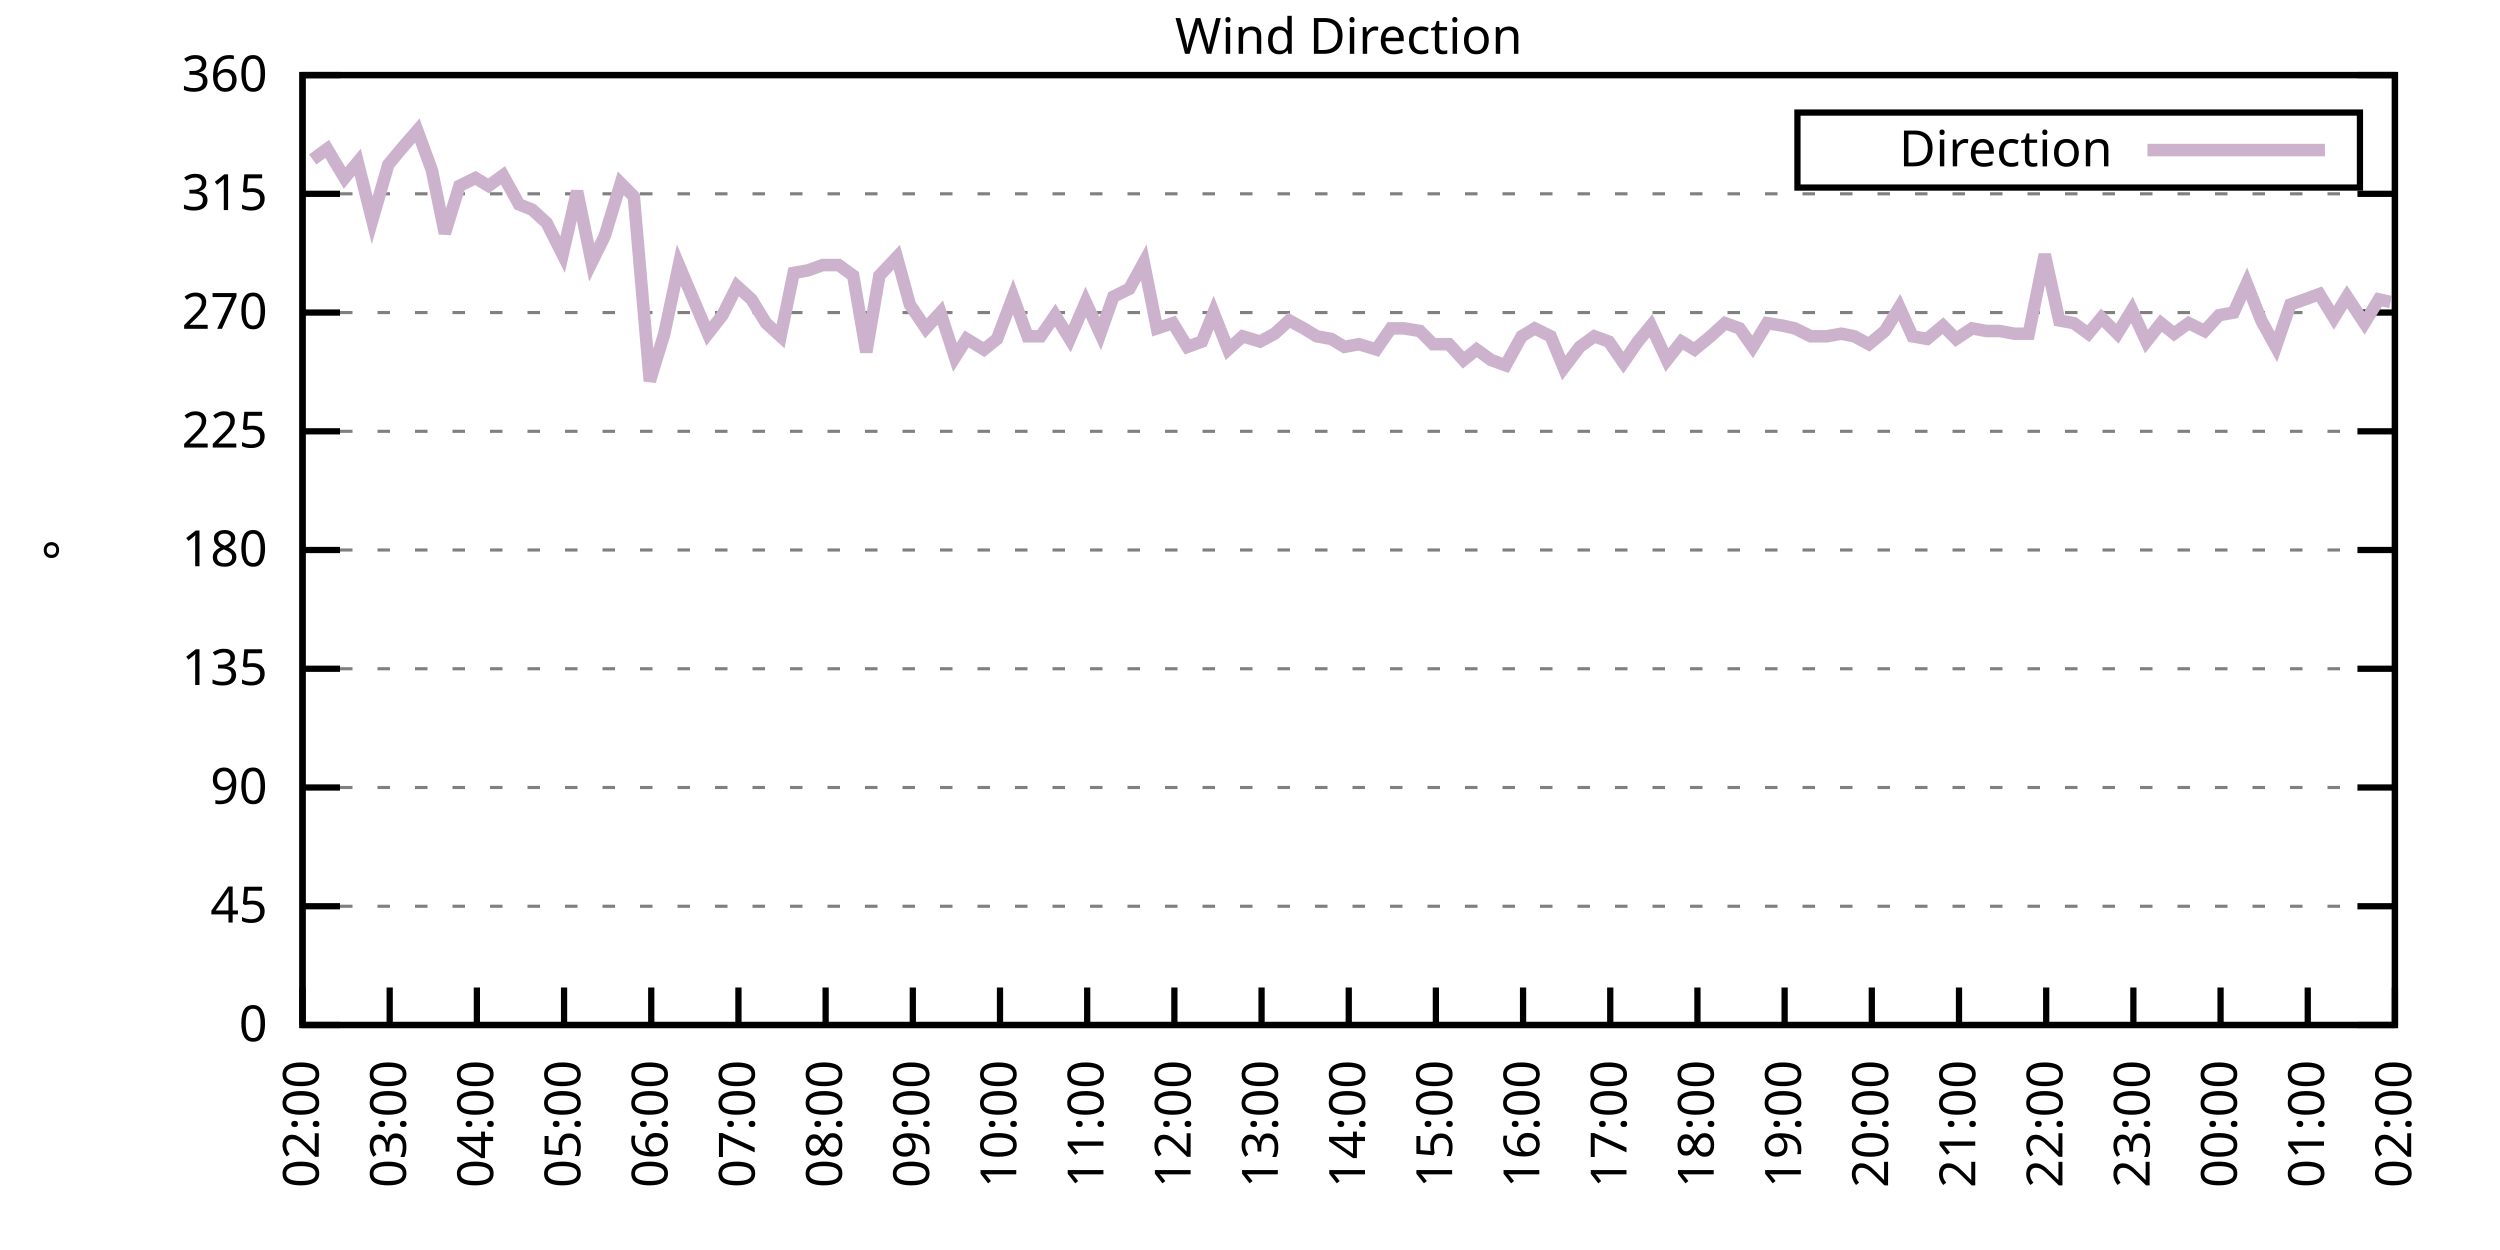
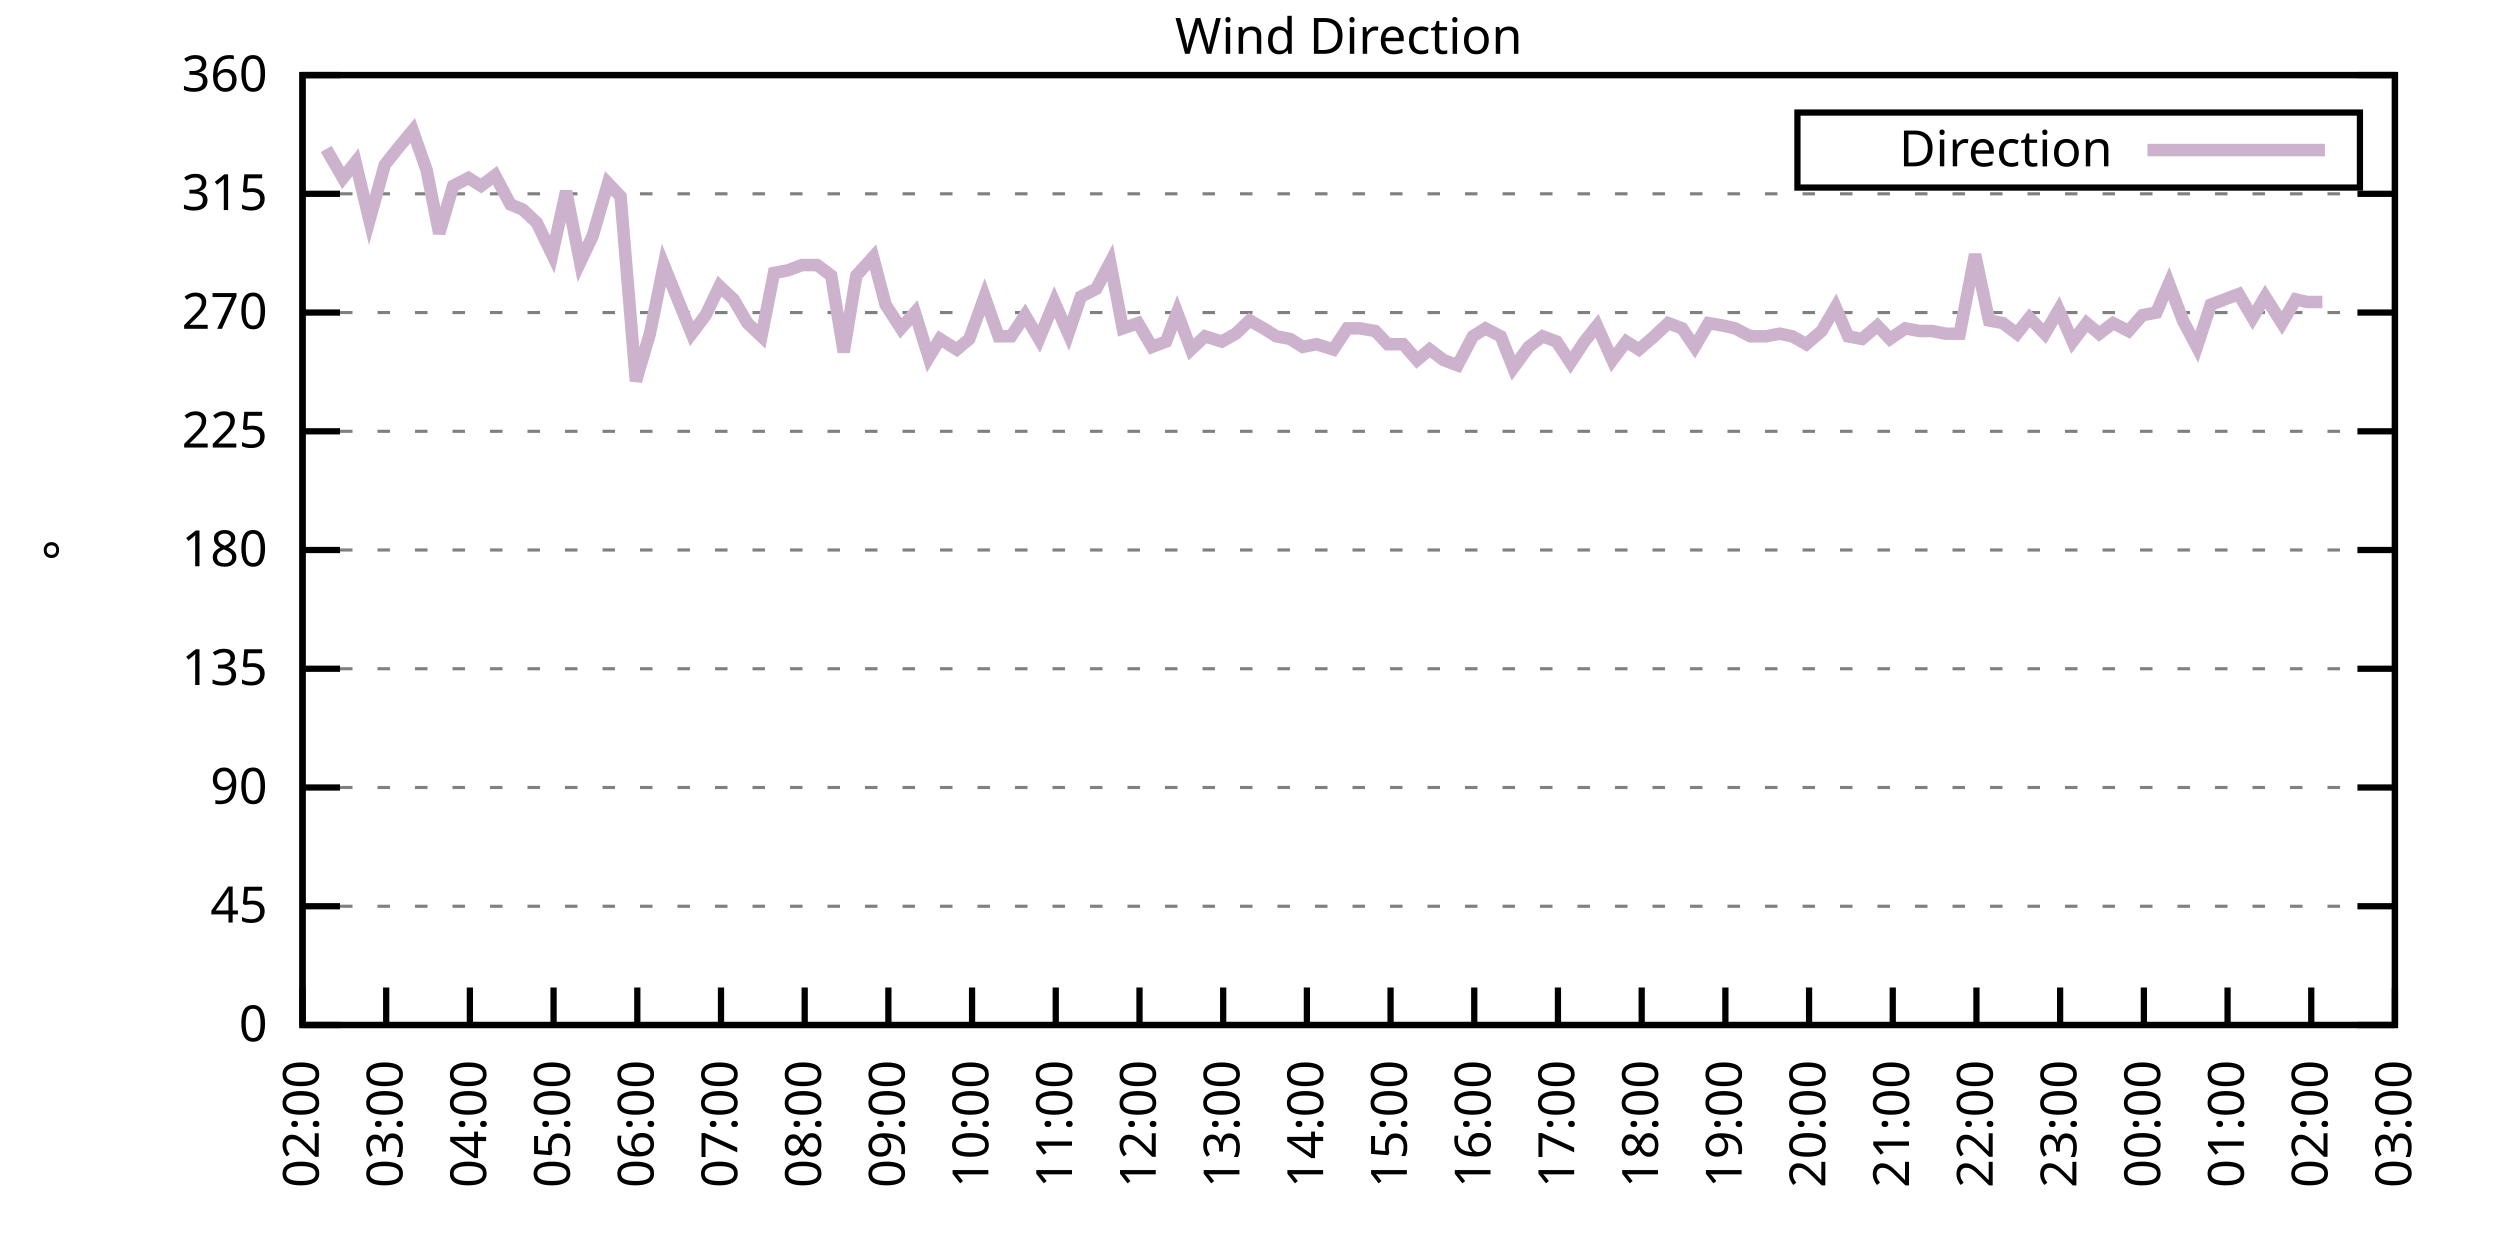
<svg xmlns="http://www.w3.org/2000/svg" xmlns:xlink="http://www.w3.org/1999/xlink" width="400" height="200" viewBox="0 0 400 200">
  <g id="gnuplot_canvas">
    <rect x="0" y="0" width="400" height="200" fill="none" />
    <defs>
      <circle id="gpDot" r="0.5" stroke-width="0.5" stroke="currentColor" />
      <path id="gpPt0" stroke-width="0.333" stroke="currentColor" d="M-1,0 h2 M0,-1 v2" />
      <path id="gpPt1" stroke-width="0.333" stroke="currentColor" d="M-1,-1 L1,1 M1,-1 L-1,1" />
      <path id="gpPt2" stroke-width="0.333" stroke="currentColor" d="M-1,0 L1,0 M0,-1 L0,1 M-1,-1 L1,1 M-1,1 L1,-1" />
      <rect id="gpPt3" stroke-width="0.333" stroke="currentColor" x="-1" y="-1" width="2" height="2" />
      <rect id="gpPt4" stroke-width="0.333" stroke="currentColor" fill="currentColor" x="-1" y="-1" width="2" height="2" />
      <circle id="gpPt5" stroke-width="0.333" stroke="currentColor" cx="0" cy="0" r="1" />
      <use xlink:href="#gpPt5" id="gpPt6" fill="currentColor" stroke="none" />
      <path id="gpPt7" stroke-width="0.333" stroke="currentColor" d="M0,-1.33 L-1.33,0.67 L1.33,0.67 z" />
      <use xlink:href="#gpPt7" id="gpPt8" fill="currentColor" stroke="none" />
      <use xlink:href="#gpPt7" id="gpPt9" stroke="currentColor" transform="rotate(180)" />
      <use xlink:href="#gpPt9" id="gpPt10" fill="currentColor" stroke="none" />
      <use xlink:href="#gpPt3" id="gpPt11" stroke="currentColor" transform="rotate(45)" />
      <use xlink:href="#gpPt11" id="gpPt12" fill="currentColor" stroke="none" />
      <path id="gpPt13" stroke-width="0.333" stroke="currentColor" d="M0,1.330 L1.265,0.411 L0.782,-1.067 L-0.782,-1.076 L-1.265,0.411 z" />
      <use xlink:href="#gpPt13" id="gpPt14" fill="currentColor" stroke="none" />
      <filter id="textbox" filterUnits="objectBoundingBox" x="0" y="0" height="1" width="1">
        <feFlood flood-color="white" flood-opacity="1" result="bgnd" />
        <feComposite in="SourceGraphic" in2="bgnd" operator="atop" />
      </filter>
      <filter id="greybox" filterUnits="objectBoundingBox" x="0" y="0" height="1" width="1">
        <feFlood flood-color="lightgrey" flood-opacity="1" result="grey" />
        <feComposite in="SourceGraphic" in2="grey" operator="atop" />
      </filter>
    </defs>
    <g fill="none" color="white" stroke="currentColor" stroke-width="1.00" stroke-linecap="butt" stroke-linejoin="miter">
</g>
    <g fill="none" color="black" stroke="currentColor" stroke-width="1.00" stroke-linecap="butt" stroke-linejoin="miter">
      <g stroke="none" shape-rendering="crispEdges">
        <polygon fill="rgb(255, 255, 255)" points="48.40,164.00 383.18,164.00 383.18,12.02 48.40,12.02 " />
      </g>
    </g>
    <g fill="none" color="black" stroke="currentColor" stroke-width="1.00" stroke-linecap="butt" stroke-linejoin="miter">
</g>
    <g fill="none" color="black" stroke="black" stroke-width="0.50" stroke-linecap="butt" stroke-linejoin="miter">
</g>
    <g fill="none" color="gray" stroke="currentColor" stroke-width="0.50" stroke-linecap="butt" stroke-linejoin="miter">
      <path stroke="gray" stroke-dasharray="2,4" class="gridline" d="M48.40,164.00 L383.19,164.00  " />
    </g>
    <g fill="none" color="gray" stroke="gray" stroke-width="1.00" stroke-linecap="butt" stroke-linejoin="miter">
</g>
    <g fill="none" color="black" stroke="currentColor" stroke-width="1.00" stroke-linecap="butt" stroke-linejoin="miter">
      <path stroke="black" d="M48.40,164.00 L54.40,164.00 M383.19,164.00 L377.19,164.00  " />
      <g transform="translate(42.80,166.60)" stroke="none" fill="black" font-family="Sans" font-size="8.00" text-anchor="end">
        <text>
          <tspan font-family="Sans"> 0</tspan>
        </text>
      </g>
    </g>
    <g fill="none" color="black" stroke="currentColor" stroke-width="1.00" stroke-linecap="butt" stroke-linejoin="miter">
</g>
    <g fill="none" color="black" stroke="black" stroke-width="0.50" stroke-linecap="butt" stroke-linejoin="miter">
</g>
    <g fill="none" color="gray" stroke="currentColor" stroke-width="0.50" stroke-linecap="butt" stroke-linejoin="miter">
      <path stroke="gray" stroke-dasharray="2,4" class="gridline" d="M48.40,145.00 L383.19,145.00  " />
    </g>
    <g fill="none" color="gray" stroke="gray" stroke-width="1.00" stroke-linecap="butt" stroke-linejoin="miter">
</g>
    <g fill="none" color="black" stroke="currentColor" stroke-width="1.00" stroke-linecap="butt" stroke-linejoin="miter">
      <path stroke="black" d="M48.40,145.00 L54.40,145.00 M383.19,145.00 L377.19,145.00  " />
      <g transform="translate(42.80,147.60)" stroke="none" fill="black" font-family="Sans" font-size="8.00" text-anchor="end">
        <text>
          <tspan font-family="Sans"> 45</tspan>
        </text>
      </g>
    </g>
    <g fill="none" color="black" stroke="currentColor" stroke-width="1.00" stroke-linecap="butt" stroke-linejoin="miter">
</g>
    <g fill="none" color="black" stroke="black" stroke-width="0.50" stroke-linecap="butt" stroke-linejoin="miter">
</g>
    <g fill="none" color="gray" stroke="currentColor" stroke-width="0.50" stroke-linecap="butt" stroke-linejoin="miter">
      <path stroke="gray" stroke-dasharray="2,4" class="gridline" d="M48.40,126.00 L383.19,126.00  " />
    </g>
    <g fill="none" color="gray" stroke="gray" stroke-width="1.00" stroke-linecap="butt" stroke-linejoin="miter">
</g>
    <g fill="none" color="black" stroke="currentColor" stroke-width="1.00" stroke-linecap="butt" stroke-linejoin="miter">
      <path stroke="black" d="M48.40,126.00 L54.40,126.00 M383.19,126.00 L377.19,126.00  " />
      <g transform="translate(42.80,128.60)" stroke="none" fill="black" font-family="Sans" font-size="8.00" text-anchor="end">
        <text>
          <tspan font-family="Sans"> 90</tspan>
        </text>
      </g>
    </g>
    <g fill="none" color="black" stroke="currentColor" stroke-width="1.00" stroke-linecap="butt" stroke-linejoin="miter">
</g>
    <g fill="none" color="black" stroke="black" stroke-width="0.50" stroke-linecap="butt" stroke-linejoin="miter">
</g>
    <g fill="none" color="gray" stroke="currentColor" stroke-width="0.50" stroke-linecap="butt" stroke-linejoin="miter">
      <path stroke="gray" stroke-dasharray="2,4" class="gridline" d="M48.40,107.00 L383.19,107.00  " />
    </g>
    <g fill="none" color="gray" stroke="gray" stroke-width="1.00" stroke-linecap="butt" stroke-linejoin="miter">
</g>
    <g fill="none" color="black" stroke="currentColor" stroke-width="1.00" stroke-linecap="butt" stroke-linejoin="miter">
      <path stroke="black" d="M48.40,107.00 L54.40,107.00 M383.19,107.00 L377.19,107.00  " />
      <g transform="translate(42.80,109.60)" stroke="none" fill="black" font-family="Sans" font-size="8.00" text-anchor="end">
        <text>
          <tspan font-family="Sans"> 135</tspan>
        </text>
      </g>
    </g>
    <g fill="none" color="black" stroke="currentColor" stroke-width="1.00" stroke-linecap="butt" stroke-linejoin="miter">
</g>
    <g fill="none" color="black" stroke="black" stroke-width="0.50" stroke-linecap="butt" stroke-linejoin="miter">
</g>
    <g fill="none" color="gray" stroke="currentColor" stroke-width="0.50" stroke-linecap="butt" stroke-linejoin="miter">
      <path stroke="gray" stroke-dasharray="2,4" class="gridline" d="M48.40,88.00 L383.19,88.00  " />
    </g>
    <g fill="none" color="gray" stroke="gray" stroke-width="1.00" stroke-linecap="butt" stroke-linejoin="miter">
</g>
    <g fill="none" color="black" stroke="currentColor" stroke-width="1.00" stroke-linecap="butt" stroke-linejoin="miter">
      <path stroke="black" d="M48.40,88.00 L54.40,88.00 M383.19,88.00 L377.19,88.00  " />
      <g transform="translate(42.80,90.60)" stroke="none" fill="black" font-family="Sans" font-size="8.00" text-anchor="end">
        <text>
          <tspan font-family="Sans"> 180</tspan>
        </text>
      </g>
    </g>
    <g fill="none" color="black" stroke="currentColor" stroke-width="1.00" stroke-linecap="butt" stroke-linejoin="miter">
</g>
    <g fill="none" color="black" stroke="black" stroke-width="0.50" stroke-linecap="butt" stroke-linejoin="miter">
</g>
    <g fill="none" color="gray" stroke="currentColor" stroke-width="0.50" stroke-linecap="butt" stroke-linejoin="miter">
      <path stroke="gray" stroke-dasharray="2,4" class="gridline" d="M48.40,69.01 L383.19,69.01  " />
    </g>
    <g fill="none" color="gray" stroke="gray" stroke-width="1.00" stroke-linecap="butt" stroke-linejoin="miter">
</g>
    <g fill="none" color="black" stroke="currentColor" stroke-width="1.00" stroke-linecap="butt" stroke-linejoin="miter">
      <path stroke="black" d="M48.40,69.01 L54.40,69.01 M383.19,69.01 L377.19,69.01  " />
      <g transform="translate(42.80,71.61)" stroke="none" fill="black" font-family="Sans" font-size="8.00" text-anchor="end">
        <text>
          <tspan font-family="Sans"> 225</tspan>
        </text>
      </g>
    </g>
    <g fill="none" color="black" stroke="currentColor" stroke-width="1.00" stroke-linecap="butt" stroke-linejoin="miter">
</g>
    <g fill="none" color="black" stroke="black" stroke-width="0.50" stroke-linecap="butt" stroke-linejoin="miter">
</g>
    <g fill="none" color="gray" stroke="currentColor" stroke-width="0.50" stroke-linecap="butt" stroke-linejoin="miter">
      <path stroke="gray" stroke-dasharray="2,4" class="gridline" d="M48.40,50.01 L383.19,50.01  " />
    </g>
    <g fill="none" color="gray" stroke="gray" stroke-width="1.00" stroke-linecap="butt" stroke-linejoin="miter">
</g>
    <g fill="none" color="black" stroke="currentColor" stroke-width="1.00" stroke-linecap="butt" stroke-linejoin="miter">
      <path stroke="black" d="M48.40,50.01 L54.40,50.01 M383.19,50.01 L377.19,50.01  " />
      <g transform="translate(42.80,52.61)" stroke="none" fill="black" font-family="Sans" font-size="8.00" text-anchor="end">
        <text>
          <tspan font-family="Sans"> 270</tspan>
        </text>
      </g>
    </g>
    <g fill="none" color="black" stroke="currentColor" stroke-width="1.00" stroke-linecap="butt" stroke-linejoin="miter">
</g>
    <g fill="none" color="black" stroke="black" stroke-width="0.50" stroke-linecap="butt" stroke-linejoin="miter">
</g>
    <g fill="none" color="gray" stroke="currentColor" stroke-width="0.50" stroke-linecap="butt" stroke-linejoin="miter">
      <path stroke="gray" stroke-dasharray="2,4" class="gridline" d="M48.40,31.01 L383.19,31.01  " />
    </g>
    <g fill="none" color="gray" stroke="gray" stroke-width="1.00" stroke-linecap="butt" stroke-linejoin="miter">
</g>
    <g fill="none" color="black" stroke="currentColor" stroke-width="1.00" stroke-linecap="butt" stroke-linejoin="miter">
      <path stroke="black" d="M48.40,31.01 L54.40,31.01 M383.19,31.01 L377.19,31.01  " />
      <g transform="translate(42.80,33.61)" stroke="none" fill="black" font-family="Sans" font-size="8.00" text-anchor="end">
        <text>
          <tspan font-family="Sans"> 315</tspan>
        </text>
      </g>
    </g>
    <g fill="none" color="black" stroke="currentColor" stroke-width="1.00" stroke-linecap="butt" stroke-linejoin="miter">
</g>
    <g fill="none" color="black" stroke="black" stroke-width="0.50" stroke-linecap="butt" stroke-linejoin="miter">
</g>
    <g fill="none" color="gray" stroke="currentColor" stroke-width="0.50" stroke-linecap="butt" stroke-linejoin="miter">
      <path stroke="gray" stroke-dasharray="2,4" class="gridline" d="M48.40,12.01 L383.19,12.01  " />
    </g>
    <g fill="none" color="gray" stroke="gray" stroke-width="1.00" stroke-linecap="butt" stroke-linejoin="miter">
</g>
    <g fill="none" color="black" stroke="currentColor" stroke-width="1.00" stroke-linecap="butt" stroke-linejoin="miter">
      <path stroke="black" d="M48.40,12.01 L54.40,12.01 M383.19,12.01 L377.19,12.01  " />
      <g transform="translate(42.80,14.61)" stroke="none" fill="black" font-family="Sans" font-size="8.00" text-anchor="end">
        <text>
          <tspan font-family="Sans"> 360</tspan>
        </text>
      </g>
    </g>
    <g fill="none" color="black" stroke="currentColor" stroke-width="1.00" stroke-linecap="butt" stroke-linejoin="miter">
      <path stroke="black" d="M48.40,164.00 L48.40,158.00  " />
      <g transform="translate(51.00,169.60) rotate(270.00)" stroke="none" fill="black" font-family="Sans" font-size="8.00" text-anchor="end">
        <text>
          <tspan font-family="Sans">02:00</tspan>
        </text>
      </g>
    </g>
    <g fill="none" color="black" stroke="currentColor" stroke-width="1.00" stroke-linecap="butt" stroke-linejoin="miter">
-       <path stroke="black" d="M62.35,164.00 L62.35,158.00  " />
-       <g transform="translate(64.95,169.60) rotate(270.00)" stroke="none" fill="black" font-family="Sans" font-size="8.00" text-anchor="end">
+       <path stroke="black" d="M61.79,164.00 L61.79,158.00  " />
+       <g transform="translate(64.39,169.60) rotate(270.00)" stroke="none" fill="black" font-family="Sans" font-size="8.00" text-anchor="end">
        <text>
          <tspan font-family="Sans">03:00</tspan>
        </text>
      </g>
    </g>
    <g fill="none" color="black" stroke="currentColor" stroke-width="1.00" stroke-linecap="butt" stroke-linejoin="miter">
-       <path stroke="black" d="M76.30,164.00 L76.30,158.00  " />
-       <g transform="translate(78.90,169.60) rotate(270.00)" stroke="none" fill="black" font-family="Sans" font-size="8.00" text-anchor="end">
+       <path stroke="black" d="M75.18,164.00 L75.18,158.00  " />
+       <g transform="translate(77.78,169.60) rotate(270.00)" stroke="none" fill="black" font-family="Sans" font-size="8.00" text-anchor="end">
        <text>
          <tspan font-family="Sans">04:00</tspan>
        </text>
      </g>
    </g>
    <g fill="none" color="black" stroke="currentColor" stroke-width="1.00" stroke-linecap="butt" stroke-linejoin="miter">
-       <path stroke="black" d="M90.25,164.00 L90.25,158.00  " />
-       <g transform="translate(92.85,169.60) rotate(270.00)" stroke="none" fill="black" font-family="Sans" font-size="8.00" text-anchor="end">
+       <path stroke="black" d="M88.57,164.00 L88.57,158.00  " />
+       <g transform="translate(91.17,169.60) rotate(270.00)" stroke="none" fill="black" font-family="Sans" font-size="8.00" text-anchor="end">
        <text>
          <tspan font-family="Sans">05:00</tspan>
        </text>
      </g>
    </g>
    <g fill="none" color="black" stroke="currentColor" stroke-width="1.00" stroke-linecap="butt" stroke-linejoin="miter">
-       <path stroke="black" d="M104.20,164.00 L104.20,158.00  " />
-       <g transform="translate(106.80,169.60) rotate(270.00)" stroke="none" fill="black" font-family="Sans" font-size="8.00" text-anchor="end">
+       <path stroke="black" d="M101.97,164.00 L101.97,158.00  " />
+       <g transform="translate(104.57,169.60) rotate(270.00)" stroke="none" fill="black" font-family="Sans" font-size="8.00" text-anchor="end">
        <text>
          <tspan font-family="Sans">06:00</tspan>
        </text>
      </g>
    </g>
    <g fill="none" color="black" stroke="currentColor" stroke-width="1.00" stroke-linecap="butt" stroke-linejoin="miter">
-       <path stroke="black" d="M118.15,164.00 L118.15,158.00  " />
-       <g transform="translate(120.75,169.60) rotate(270.00)" stroke="none" fill="black" font-family="Sans" font-size="8.00" text-anchor="end">
+       <path stroke="black" d="M115.36,164.00 L115.36,158.00  " />
+       <g transform="translate(117.96,169.60) rotate(270.00)" stroke="none" fill="black" font-family="Sans" font-size="8.00" text-anchor="end">
        <text>
          <tspan font-family="Sans">07:00</tspan>
        </text>
      </g>
    </g>
    <g fill="none" color="black" stroke="currentColor" stroke-width="1.00" stroke-linecap="butt" stroke-linejoin="miter">
-       <path stroke="black" d="M132.10,164.00 L132.10,158.00  " />
-       <g transform="translate(134.70,169.60) rotate(270.00)" stroke="none" fill="black" font-family="Sans" font-size="8.00" text-anchor="end">
+       <path stroke="black" d="M128.75,164.00 L128.75,158.00  " />
+       <g transform="translate(131.35,169.60) rotate(270.00)" stroke="none" fill="black" font-family="Sans" font-size="8.00" text-anchor="end">
        <text>
          <tspan font-family="Sans">08:00</tspan>
        </text>
      </g>
    </g>
    <g fill="none" color="black" stroke="currentColor" stroke-width="1.00" stroke-linecap="butt" stroke-linejoin="miter">
-       <path stroke="black" d="M146.05,164.00 L146.05,158.00  " />
-       <g transform="translate(148.65,169.60) rotate(270.00)" stroke="none" fill="black" font-family="Sans" font-size="8.00" text-anchor="end">
+       <path stroke="black" d="M142.14,164.00 L142.14,158.00  " />
+       <g transform="translate(144.74,169.60) rotate(270.00)" stroke="none" fill="black" font-family="Sans" font-size="8.00" text-anchor="end">
        <text>
          <tspan font-family="Sans">09:00</tspan>
        </text>
      </g>
    </g>
    <g fill="none" color="black" stroke="currentColor" stroke-width="1.00" stroke-linecap="butt" stroke-linejoin="miter">
-       <path stroke="black" d="M160.00,164.00 L160.00,158.00  " />
-       <g transform="translate(162.60,169.60) rotate(270.00)" stroke="none" fill="black" font-family="Sans" font-size="8.00" text-anchor="end">
+       <path stroke="black" d="M155.53,164.00 L155.53,158.00  " />
+       <g transform="translate(158.13,169.60) rotate(270.00)" stroke="none" fill="black" font-family="Sans" font-size="8.00" text-anchor="end">
        <text>
          <tspan font-family="Sans">10:00</tspan>
        </text>
      </g>
    </g>
    <g fill="none" color="black" stroke="currentColor" stroke-width="1.00" stroke-linecap="butt" stroke-linejoin="miter">
-       <path stroke="black" d="M173.95,164.00 L173.95,158.00  " />
-       <g transform="translate(176.55,169.60) rotate(270.00)" stroke="none" fill="black" font-family="Sans" font-size="8.00" text-anchor="end">
+       <path stroke="black" d="M168.92,164.00 L168.92,158.00  " />
+       <g transform="translate(171.52,169.60) rotate(270.00)" stroke="none" fill="black" font-family="Sans" font-size="8.00" text-anchor="end">
        <text>
          <tspan font-family="Sans">11:00</tspan>
        </text>
      </g>
    </g>
    <g fill="none" color="black" stroke="currentColor" stroke-width="1.00" stroke-linecap="butt" stroke-linejoin="miter">
-       <path stroke="black" d="M187.90,164.00 L187.90,158.00  " />
-       <g transform="translate(190.50,169.60) rotate(270.00)" stroke="none" fill="black" font-family="Sans" font-size="8.00" text-anchor="end">
+       <path stroke="black" d="M182.32,164.00 L182.32,158.00  " />
+       <g transform="translate(184.92,169.60) rotate(270.00)" stroke="none" fill="black" font-family="Sans" font-size="8.00" text-anchor="end">
        <text>
          <tspan font-family="Sans">12:00</tspan>
        </text>
      </g>
    </g>
    <g fill="none" color="black" stroke="currentColor" stroke-width="1.00" stroke-linecap="butt" stroke-linejoin="miter">
-       <path stroke="black" d="M201.85,164.00 L201.85,158.00  " />
-       <g transform="translate(204.45,169.60) rotate(270.00)" stroke="none" fill="black" font-family="Sans" font-size="8.00" text-anchor="end">
+       <path stroke="black" d="M195.71,164.00 L195.71,158.00  " />
+       <g transform="translate(198.31,169.60) rotate(270.00)" stroke="none" fill="black" font-family="Sans" font-size="8.00" text-anchor="end">
        <text>
          <tspan font-family="Sans">13:00</tspan>
        </text>
      </g>
    </g>
    <g fill="none" color="black" stroke="currentColor" stroke-width="1.00" stroke-linecap="butt" stroke-linejoin="miter">
-       <path stroke="black" d="M215.80,164.00 L215.80,158.00  " />
-       <g transform="translate(218.40,169.60) rotate(270.00)" stroke="none" fill="black" font-family="Sans" font-size="8.00" text-anchor="end">
+       <path stroke="black" d="M209.10,164.00 L209.10,158.00  " />
+       <g transform="translate(211.70,169.60) rotate(270.00)" stroke="none" fill="black" font-family="Sans" font-size="8.00" text-anchor="end">
        <text>
          <tspan font-family="Sans">14:00</tspan>
        </text>
      </g>
    </g>
    <g fill="none" color="black" stroke="currentColor" stroke-width="1.00" stroke-linecap="butt" stroke-linejoin="miter">
-       <path stroke="black" d="M229.74,164.00 L229.74,158.00  " />
-       <g transform="translate(232.34,169.60) rotate(270.00)" stroke="none" fill="black" font-family="Sans" font-size="8.00" text-anchor="end">
+       <path stroke="black" d="M222.49,164.00 L222.49,158.00  " />
+       <g transform="translate(225.09,169.60) rotate(270.00)" stroke="none" fill="black" font-family="Sans" font-size="8.00" text-anchor="end">
        <text>
          <tspan font-family="Sans">15:00</tspan>
        </text>
      </g>
    </g>
    <g fill="none" color="black" stroke="currentColor" stroke-width="1.00" stroke-linecap="butt" stroke-linejoin="miter">
-       <path stroke="black" d="M243.69,164.00 L243.69,158.00  " />
-       <g transform="translate(246.29,169.60) rotate(270.00)" stroke="none" fill="black" font-family="Sans" font-size="8.00" text-anchor="end">
+       <path stroke="black" d="M235.88,164.00 L235.88,158.00  " />
+       <g transform="translate(238.48,169.60) rotate(270.00)" stroke="none" fill="black" font-family="Sans" font-size="8.00" text-anchor="end">
        <text>
          <tspan font-family="Sans">16:00</tspan>
        </text>
      </g>
    </g>
    <g fill="none" color="black" stroke="currentColor" stroke-width="1.00" stroke-linecap="butt" stroke-linejoin="miter">
-       <path stroke="black" d="M257.64,164.00 L257.64,158.00  " />
-       <g transform="translate(260.24,169.60) rotate(270.00)" stroke="none" fill="black" font-family="Sans" font-size="8.00" text-anchor="end">
+       <path stroke="black" d="M249.27,164.00 L249.27,158.00  " />
+       <g transform="translate(251.87,169.60) rotate(270.00)" stroke="none" fill="black" font-family="Sans" font-size="8.00" text-anchor="end">
        <text>
          <tspan font-family="Sans">17:00</tspan>
        </text>
      </g>
    </g>
    <g fill="none" color="black" stroke="currentColor" stroke-width="1.00" stroke-linecap="butt" stroke-linejoin="miter">
-       <path stroke="black" d="M271.59,164.00 L271.59,158.00  " />
-       <g transform="translate(274.19,169.60) rotate(270.00)" stroke="none" fill="black" font-family="Sans" font-size="8.00" text-anchor="end">
+       <path stroke="black" d="M262.67,164.00 L262.67,158.00  " />
+       <g transform="translate(265.27,169.60) rotate(270.00)" stroke="none" fill="black" font-family="Sans" font-size="8.00" text-anchor="end">
        <text>
          <tspan font-family="Sans">18:00</tspan>
        </text>
      </g>
    </g>
    <g fill="none" color="black" stroke="currentColor" stroke-width="1.00" stroke-linecap="butt" stroke-linejoin="miter">
-       <path stroke="black" d="M285.54,164.00 L285.54,158.00  " />
-       <g transform="translate(288.14,169.60) rotate(270.00)" stroke="none" fill="black" font-family="Sans" font-size="8.00" text-anchor="end">
+       <path stroke="black" d="M276.06,164.00 L276.06,158.00  " />
+       <g transform="translate(278.66,169.60) rotate(270.00)" stroke="none" fill="black" font-family="Sans" font-size="8.00" text-anchor="end">
        <text>
          <tspan font-family="Sans">19:00</tspan>
        </text>
      </g>
    </g>
    <g fill="none" color="black" stroke="currentColor" stroke-width="1.00" stroke-linecap="butt" stroke-linejoin="miter">
-       <path stroke="black" d="M299.49,164.00 L299.49,158.00  " />
-       <g transform="translate(302.09,169.60) rotate(270.00)" stroke="none" fill="black" font-family="Sans" font-size="8.00" text-anchor="end">
+       <path stroke="black" d="M289.45,164.00 L289.45,158.00  " />
+       <g transform="translate(292.05,169.60) rotate(270.00)" stroke="none" fill="black" font-family="Sans" font-size="8.00" text-anchor="end">
        <text>
          <tspan font-family="Sans">20:00</tspan>
        </text>
      </g>
    </g>
    <g fill="none" color="black" stroke="currentColor" stroke-width="1.00" stroke-linecap="butt" stroke-linejoin="miter">
-       <path stroke="black" d="M313.44,164.00 L313.44,158.00  " />
-       <g transform="translate(316.04,169.60) rotate(270.00)" stroke="none" fill="black" font-family="Sans" font-size="8.00" text-anchor="end">
+       <path stroke="black" d="M302.84,164.00 L302.84,158.00  " />
+       <g transform="translate(305.44,169.60) rotate(270.00)" stroke="none" fill="black" font-family="Sans" font-size="8.00" text-anchor="end">
        <text>
          <tspan font-family="Sans">21:00</tspan>
        </text>
      </g>
    </g>
    <g fill="none" color="black" stroke="currentColor" stroke-width="1.00" stroke-linecap="butt" stroke-linejoin="miter">
-       <path stroke="black" d="M327.39,164.00 L327.39,158.00  " />
-       <g transform="translate(329.99,169.60) rotate(270.00)" stroke="none" fill="black" font-family="Sans" font-size="8.00" text-anchor="end">
+       <path stroke="black" d="M316.23,164.00 L316.23,158.00  " />
+       <g transform="translate(318.83,169.60) rotate(270.00)" stroke="none" fill="black" font-family="Sans" font-size="8.00" text-anchor="end">
        <text>
          <tspan font-family="Sans">22:00</tspan>
        </text>
      </g>
    </g>
    <g fill="none" color="black" stroke="currentColor" stroke-width="1.00" stroke-linecap="butt" stroke-linejoin="miter">
-       <path stroke="black" d="M341.34,164.00 L341.34,158.00  " />
-       <g transform="translate(343.94,169.60) rotate(270.00)" stroke="none" fill="black" font-family="Sans" font-size="8.00" text-anchor="end">
+       <path stroke="black" d="M329.62,164.00 L329.62,158.00  " />
+       <g transform="translate(332.22,169.60) rotate(270.00)" stroke="none" fill="black" font-family="Sans" font-size="8.00" text-anchor="end">
        <text>
          <tspan font-family="Sans">23:00</tspan>
        </text>
      </g>
    </g>
    <g fill="none" color="black" stroke="currentColor" stroke-width="1.00" stroke-linecap="butt" stroke-linejoin="miter">
-       <path stroke="black" d="M355.29,164.00 L355.29,158.00  " />
-       <g transform="translate(357.89,169.60) rotate(270.00)" stroke="none" fill="black" font-family="Sans" font-size="8.00" text-anchor="end">
+       <path stroke="black" d="M343.02,164.00 L343.02,158.00  " />
+       <g transform="translate(345.62,169.60) rotate(270.00)" stroke="none" fill="black" font-family="Sans" font-size="8.00" text-anchor="end">
        <text>
          <tspan font-family="Sans">00:00</tspan>
        </text>
      </g>
    </g>
    <g fill="none" color="black" stroke="currentColor" stroke-width="1.00" stroke-linecap="butt" stroke-linejoin="miter">
-       <path stroke="black" d="M369.24,164.00 L369.24,158.00  " />
-       <g transform="translate(371.84,169.60) rotate(270.00)" stroke="none" fill="black" font-family="Sans" font-size="8.00" text-anchor="end">
+       <path stroke="black" d="M356.41,164.00 L356.41,158.00  " />
+       <g transform="translate(359.01,169.60) rotate(270.00)" stroke="none" fill="black" font-family="Sans" font-size="8.00" text-anchor="end">
        <text>
          <tspan font-family="Sans">01:00</tspan>
+         </text>
+       </g>
+     </g>
+     <g fill="none" color="black" stroke="currentColor" stroke-width="1.00" stroke-linecap="butt" stroke-linejoin="miter">
+       <path stroke="black" d="M369.80,164.00 L369.80,158.00  " />
+       <g transform="translate(372.40,169.60) rotate(270.00)" stroke="none" fill="black" font-family="Sans" font-size="8.00" text-anchor="end">
+         <text>
+           <tspan font-family="Sans">02:00</tspan>
        </text>
      </g>
    </g>
    <g fill="none" color="black" stroke="currentColor" stroke-width="1.00" stroke-linecap="butt" stroke-linejoin="miter">
      <path stroke="black" d="M383.19,164.00 L383.19,158.00  " />
      <g transform="translate(385.79,169.60) rotate(270.00)" stroke="none" fill="black" font-family="Sans" font-size="8.00" text-anchor="end">
        <text>
-           <tspan font-family="Sans">02:00</tspan>
+           <tspan font-family="Sans">03:00</tspan>
        </text>
      </g>
    </g>
    <g fill="none" color="black" stroke="currentColor" stroke-width="1.00" stroke-linecap="butt" stroke-linejoin="miter">
</g>
    <g fill="none" color="black" stroke="currentColor" stroke-width="1.00" stroke-linecap="butt" stroke-linejoin="miter">
      <path stroke="black" d="M48.40,12.01 L48.40,164.00 L383.19,164.00 L383.19,12.01 L48.40,12.01 Z  " />
    </g>
    <g fill="none" color="black" stroke="currentColor" stroke-width="1.00" stroke-linecap="butt" stroke-linejoin="miter">
</g>
    <g fill="none" color="black" stroke="currentColor" stroke-width="1.00" stroke-linecap="butt" stroke-linejoin="miter">
      <path stroke="black" d="M287.59,30.01 L287.59,18.01 L377.59,18.01 L377.59,30.01 L287.59,30.01 Z  " />
    </g>
    <g id="Wind_direction_plot_1">
      <g fill="none" color="white" stroke="black" stroke-width="2.00" stroke-linecap="butt" stroke-linejoin="miter">
</g>
      <g fill="none" color="black" stroke="currentColor" stroke-width="2.00" stroke-linecap="butt" stroke-linejoin="miter">
        <g transform="translate(337.99,26.61)" stroke="none" fill="black" font-family="Sans" font-size="8.00" text-anchor="end">
          <text>
            <tspan font-family="Sans">Direction</tspan>
          </text>
        </g>
      </g>
      <g fill="none" color="black" stroke="currentColor" stroke-width="2.00" stroke-linecap="butt" stroke-linejoin="miter">
-         <path stroke="rgb(204, 178, 204)" d="M343.59,24.01 L371.99,24.01 M50.03,25.52 L52.35,23.83 L55.14,28.48 L57.23,25.94 L59.56,35.23 L62.12,26.36   L64.21,23.83 L66.77,20.88 L69.09,27.21 L71.18,37.34 L73.51,29.74 L76.07,28.48 L78.16,29.74 L80.48,28.05   L83.04,32.70 L85.13,33.54 L87.46,35.65 L90.02,40.72 L92.34,30.59 L94.67,41.99 L96.76,37.76 L99.32,29.32   L101.41,31.43 L103.97,60.98 L106.29,53.39 L108.62,42.41 L110.94,47.90 L113.27,53.39 L115.59,50.43 L117.92,45.79   L120.24,47.90 L122.57,51.70 L124.89,53.81 L126.98,43.67 L129.31,43.25 L131.63,42.41 L134.19,42.41 L136.51,44.10   L138.61,56.34 L140.70,44.10 L143.49,41.14 L145.58,48.74 L148.14,52.54 L150.46,50.01 L152.79,57.18 L154.65,54.23   L157.44,55.92 L159.53,54.23 L162.09,47.47 L164.41,53.81 L166.51,53.81 L168.83,50.43 L171.16,54.23 L173.71,48.32   L176.04,53.39 L178.13,47.47 L180.69,46.21 L183.01,41.99 L185.11,52.54 L187.66,51.70 L189.99,55.50 L192.31,54.65   L194.17,50.01 L196.50,55.92 L198.82,53.81 L201.61,54.65 L203.94,53.39 L206.26,51.27 L208.59,52.54 L210.68,53.81   L213.01,54.23 L215.10,55.50 L217.42,55.07 L220.21,55.92 L222.54,52.54 L224.63,52.54 L227.19,52.96 L229.28,55.07   L231.84,55.07 L234.16,57.61 L236.25,55.92 L238.58,57.61 L240.90,58.45 L243.46,53.81 L245.55,52.54 L248.11,53.81   L250.20,58.87 L252.76,55.50 L255.09,53.81 L257.41,54.65 L259.74,58.03 L262.06,54.65 L264.15,52.12 L266.71,57.61   L269.04,54.65 L271.13,55.92 L273.69,53.81 L276.01,51.70 L278.34,52.54 L280.43,55.50 L282.75,51.70 L285.31,52.12   L287.17,52.54 L289.73,53.81 L292.29,53.81 L294.61,53.39 L296.70,53.81 L299.03,55.07 L301.58,52.96 L303.91,49.16   L306.00,53.81 L308.33,54.23 L310.88,52.12 L312.98,54.23 L315.53,52.54 L317.86,52.96 L319.95,52.96 L322.28,53.39   L324.60,53.39 L327.16,40.72 L329.48,51.27 L331.81,51.70 L334.13,53.39 L336.23,50.85 L338.78,53.39 L341.11,49.59   L343.43,54.65 L345.76,51.70 L347.85,53.39 L350.18,51.70 L352.73,52.96 L355.06,50.43 L357.38,50.01 L359.48,45.36   L361.80,51.27 L364.13,55.50 L366.45,48.74 L368.78,47.90 L371.10,47.05 L373.43,50.85 L375.52,47.47 L378.31,51.70   L380.63,47.90 L382.49,48.32  " />
+         <path stroke="rgb(204, 178, 204)" d="M343.59,24.01 L371.99,24.01 M52.19,23.83 L54.87,28.48 L56.88,25.94 L59.11,35.23 L61.57,26.36 L63.58,23.83   L66.03,20.88 L68.26,27.21 L70.27,37.34 L72.50,29.74 L74.96,28.48 L76.97,29.74 L79.20,28.05 L81.66,32.70   L83.66,33.54 L85.90,35.65 L88.35,40.72 L90.58,30.59 L92.82,41.99 L94.82,37.76 L97.28,29.32 L99.29,31.43   L101.74,60.98 L103.98,53.39 L106.21,42.41 L108.44,47.90 L110.67,53.39 L112.90,50.43 L115.13,45.79 L117.37,47.90   L119.60,51.70 L121.83,53.81 L123.84,43.67 L126.07,43.25 L128.30,42.41 L130.76,42.41 L132.99,44.10 L135.00,56.34   L137.01,44.10 L139.69,41.14 L141.69,48.74 L144.15,52.54 L146.38,50.01 L148.61,57.18 L150.40,54.23 L153.08,55.92   L155.09,54.23 L157.54,47.47 L159.77,53.81 L161.78,53.81 L164.01,50.43 L166.25,54.23 L168.70,48.32 L170.93,53.39   L172.94,47.47 L175.40,46.21 L177.63,41.99 L179.64,52.54 L182.09,51.70 L184.32,55.50 L186.56,54.65 L188.34,50.01   L190.57,55.92 L192.81,53.81 L195.48,54.65 L197.72,53.39 L199.95,51.27 L202.18,52.54 L204.19,53.81 L206.42,54.23   L208.43,55.50 L210.66,55.07 L213.34,55.92 L215.57,52.54 L217.58,52.54 L220.04,52.96 L222.04,55.07 L224.50,55.07   L226.73,57.61 L228.74,55.92 L230.97,57.61 L233.20,58.45 L235.66,53.81 L237.67,52.54 L240.12,53.81 L242.13,58.87   L244.59,55.50 L246.82,53.81 L249.05,54.65 L251.28,58.03 L253.51,54.65 L255.52,52.12 L257.98,57.61 L260.21,54.65   L262.22,55.92 L264.67,53.81 L266.91,51.70 L269.14,52.54 L271.15,55.50 L273.38,51.70 L275.83,52.12 L277.62,52.54   L280.07,53.81 L282.53,53.81 L284.76,53.39 L286.77,53.81 L289.00,55.07 L291.46,52.96 L293.69,49.16 L295.70,53.81   L297.93,54.23 L300.39,52.12 L302.39,54.23 L304.85,52.54 L307.08,52.96 L309.09,52.96 L311.32,53.39 L313.55,53.39   L316.01,40.72 L318.24,51.27 L320.47,51.70 L322.70,53.39 L324.71,50.85 L327.17,53.39 L329.40,49.59 L331.63,54.65   L333.86,51.70 L335.87,53.39 L338.10,51.70 L340.56,52.96 L342.79,50.43 L345.02,50.01 L347.03,45.36 L349.26,51.27   L351.50,55.50 L353.73,48.74 L355.96,47.90 L358.19,47.05 L360.42,50.85 L362.43,47.47 L365.11,51.70 L367.34,47.90   L369.13,48.32 L371.58,48.32  " />
      </g>
    </g>
    <g fill="none" color="black" stroke="currentColor" stroke-width="2.00" stroke-linecap="butt" stroke-linejoin="miter">
</g>
    <g fill="none" color="black" stroke="black" stroke-width="1.00" stroke-linecap="butt" stroke-linejoin="miter">
</g>
    <g fill="none" color="black" stroke="currentColor" stroke-width="1.00" stroke-linecap="butt" stroke-linejoin="miter">
      <path stroke="black" d="M48.40,12.01 L48.40,164.00 L383.19,164.00 L383.19,12.01 L48.40,12.01 Z  " />
      <g transform="translate(12.80,88.01) rotate(270.00)" stroke="none" fill="black" font-family="Sans" font-size="8.00" text-anchor="middle">
        <text>
          <tspan font-family="Sans">°</tspan>
        </text>
      </g>
    </g>
    <g fill="none" color="black" stroke="currentColor" stroke-width="1.00" stroke-linecap="butt" stroke-linejoin="miter">
</g>
    <g fill="none" color="black" stroke="currentColor" stroke-width="1.00" stroke-linecap="butt" stroke-linejoin="miter">
      <g transform="translate(215.79,8.61)" stroke="none" fill="black" font-family="Sans" font-size="8.00" text-anchor="middle">
        <text>
          <tspan font-family="Sans">Wind Direction</tspan>
        </text>
      </g>
    </g>
    <g fill="none" color="black" stroke="currentColor" stroke-width="1.00" stroke-linecap="butt" stroke-linejoin="miter">
</g>
  </g>
</svg>
